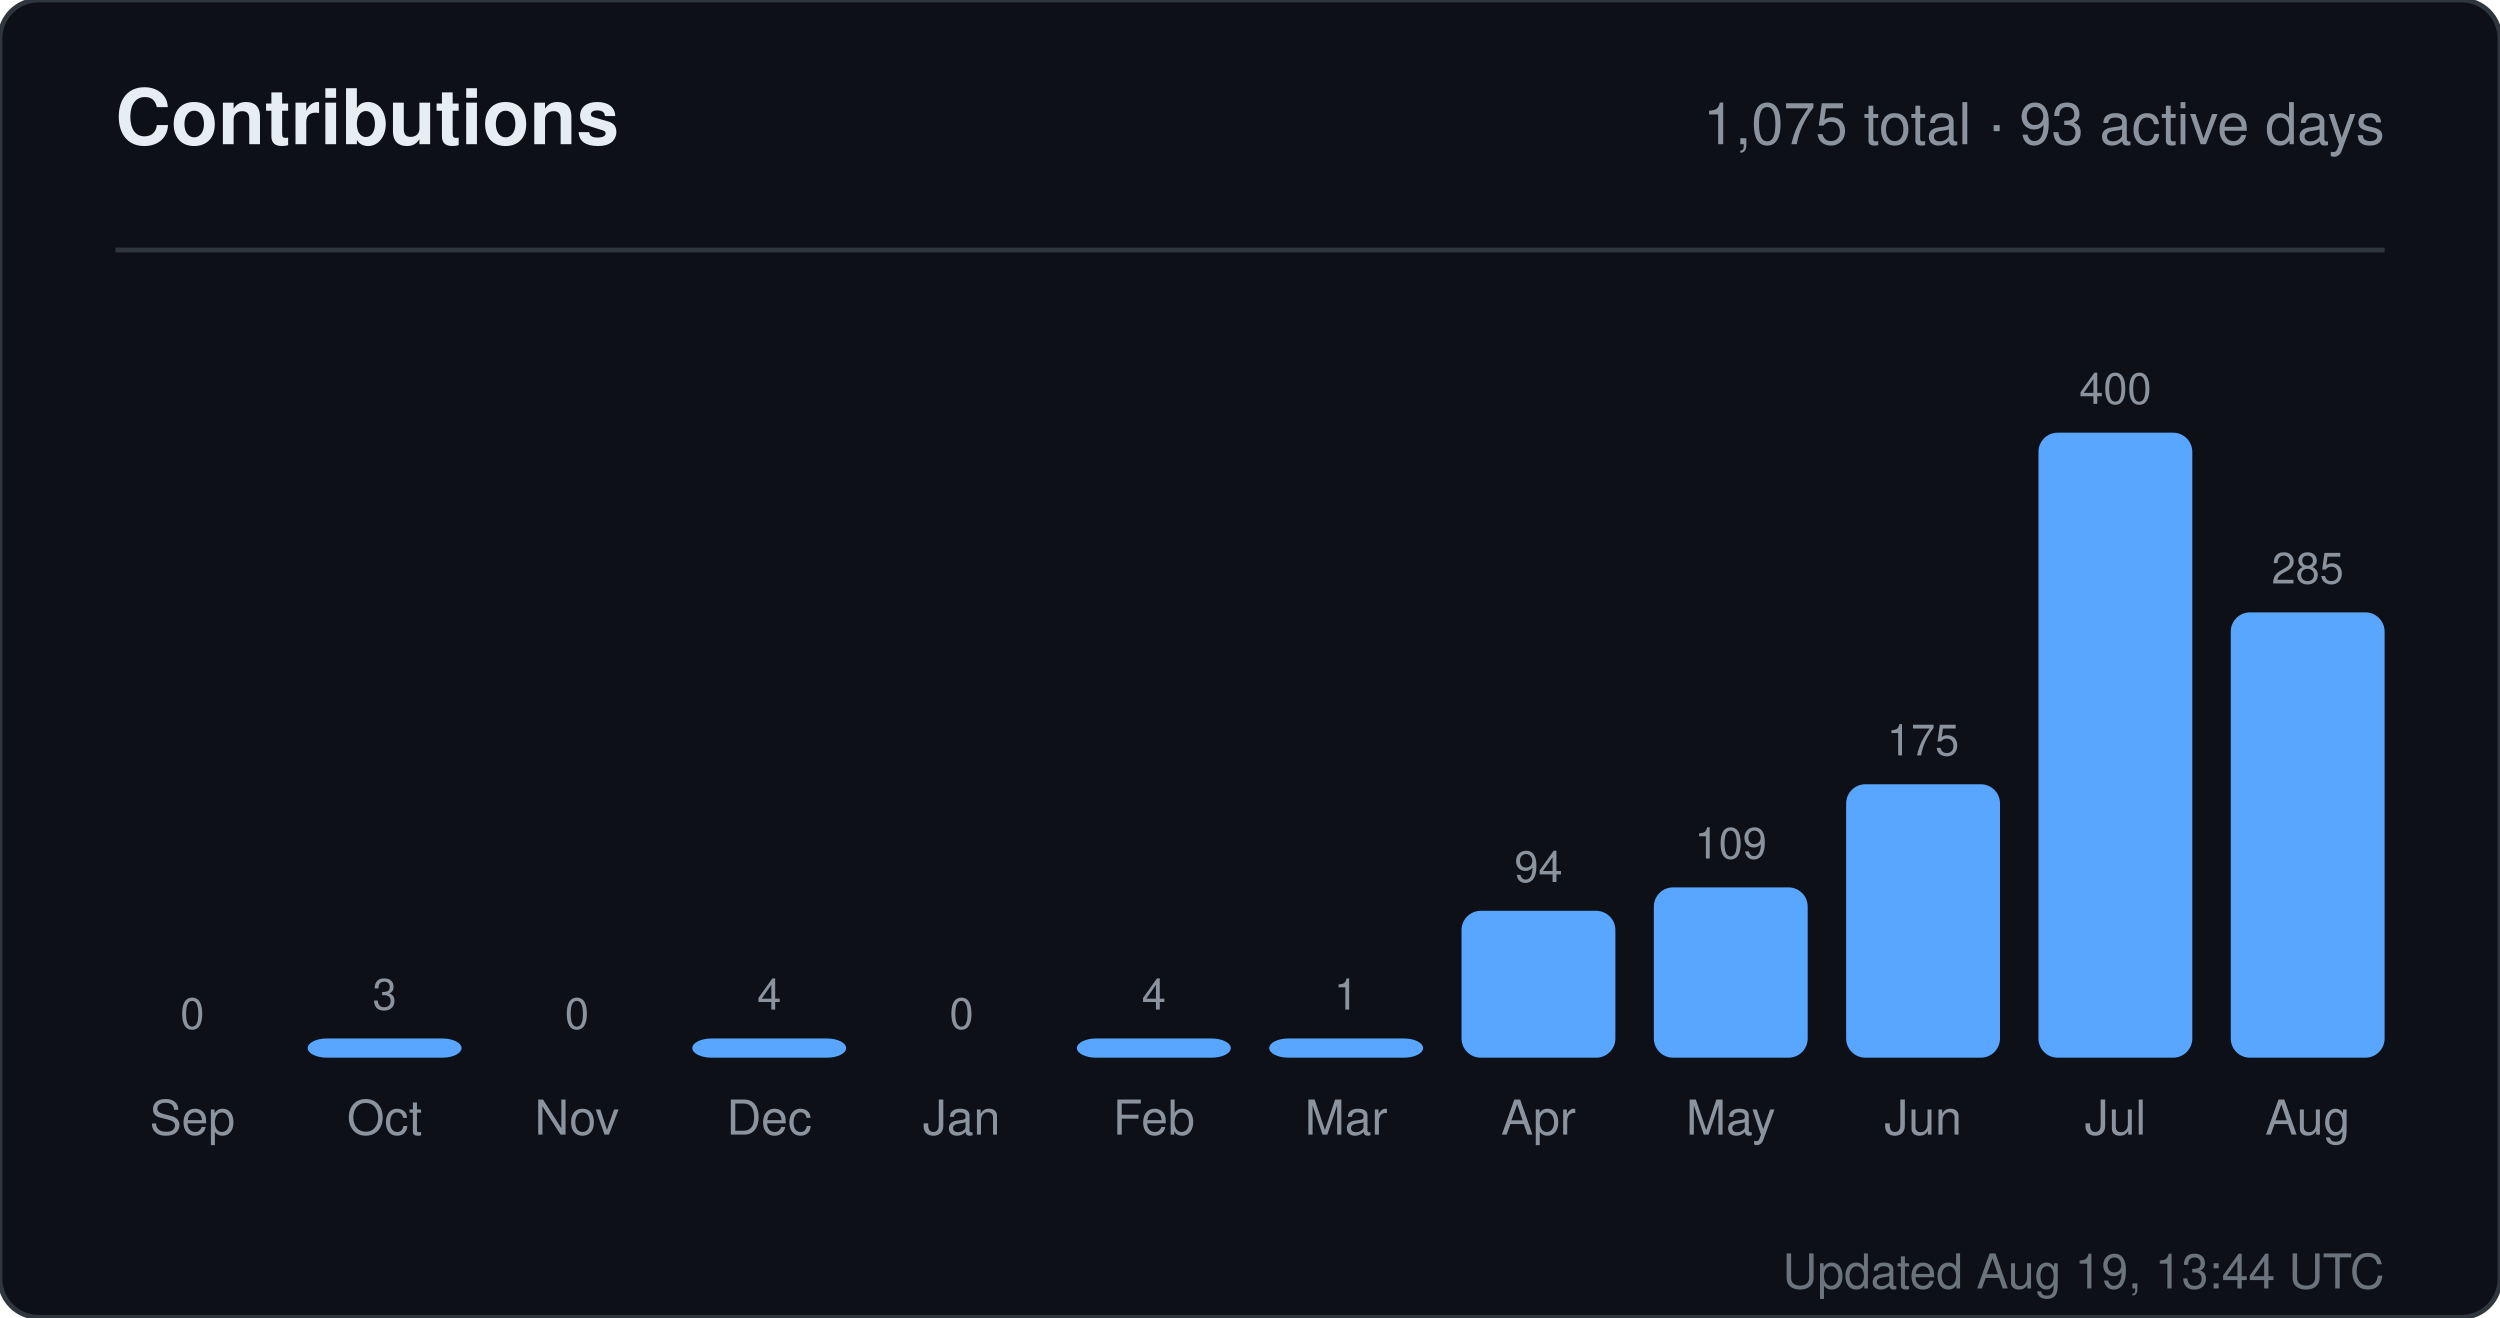
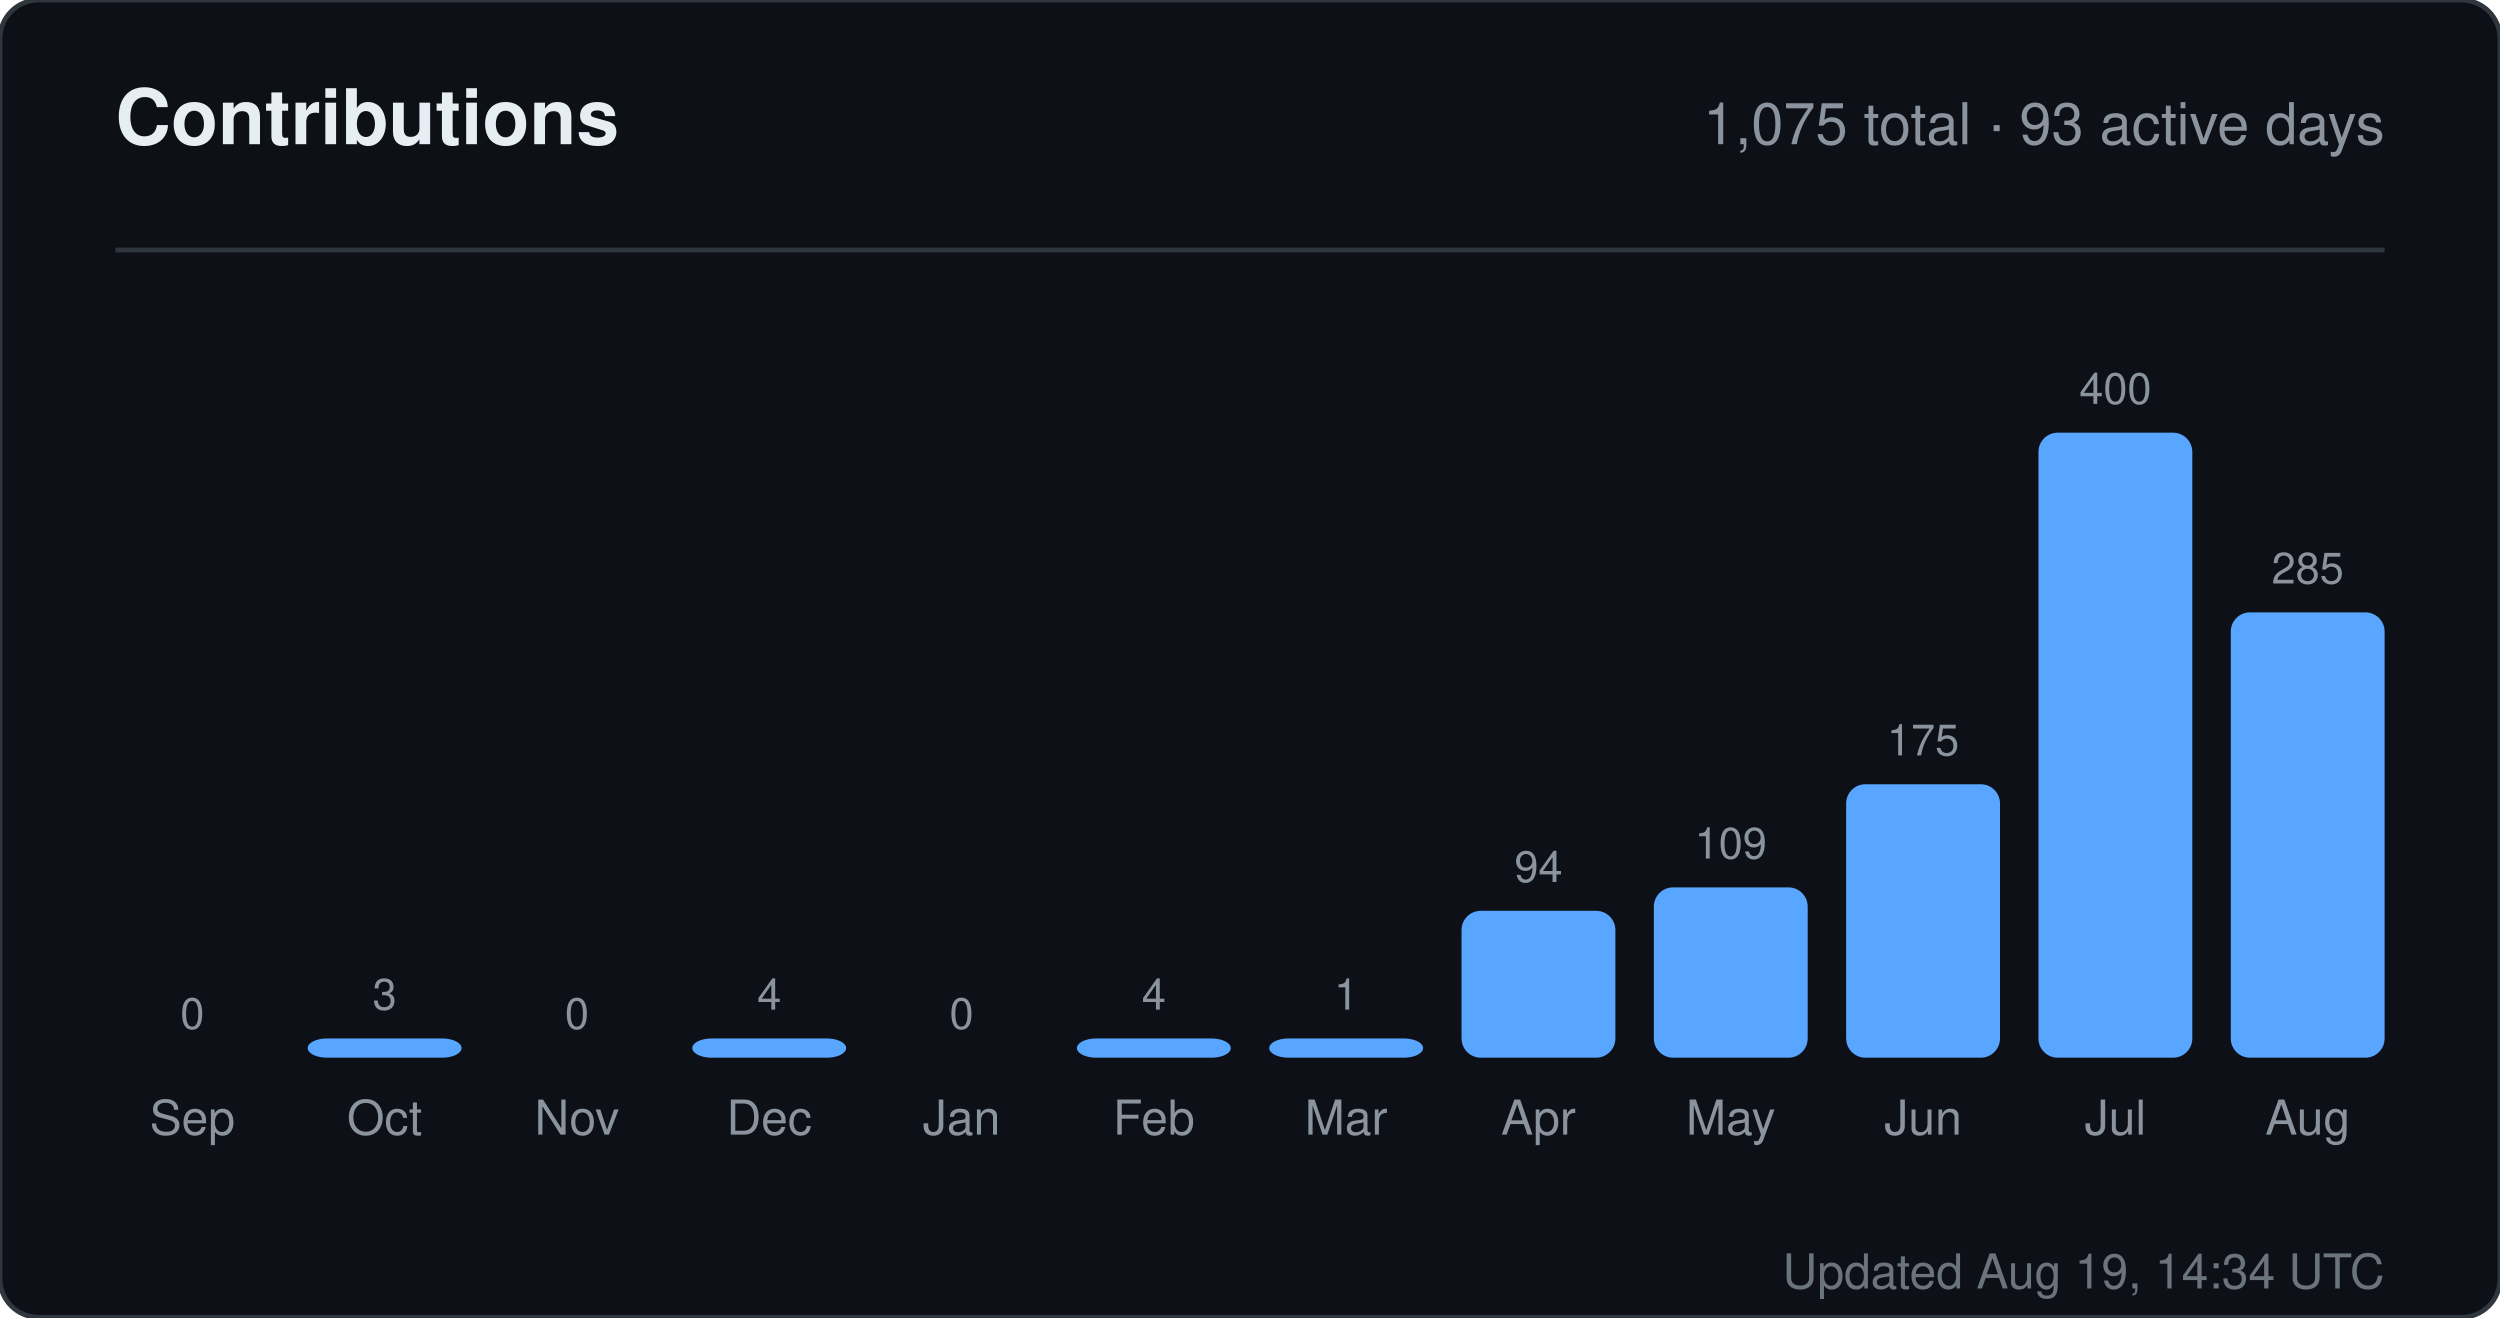
<svg xmlns="http://www.w3.org/2000/svg" width="520" height="274" viewBox="0 0 520 274" role="img" aria-label="Contributions for sandiirawan12">
  <rect width="520" height="274" rx="8" fill="#0d1117" stroke="#30363d" />
  <g font-family="-apple-system, BlinkMacSystemFont, Segoe UI, Helvetica, Arial, sans-serif">
    <text x="24" y="30" fill="#e6edf3" font-size="16" font-weight="700">Contributions</text>
    <text x="496" y="30" fill="#8b949e" font-size="12" text-anchor="end">1,075 total · 93 active days</text>
    <line x1="24" y1="52" x2="496" y2="52" stroke="#30363d" />
    <text x="40" y="214" fill="#8b949e" font-size="9" text-anchor="middle">0</text>
    <rect x="24" y="220" width="32" height="0" rx="4" fill="#58a6ff" />
    <text x="40" y="236" fill="#8b949e" font-size="10" text-anchor="middle">Sep</text>
    <text x="80" y="210" fill="#8b949e" font-size="9" text-anchor="middle">3</text>
    <rect x="64" y="216" width="32" height="4" rx="4" fill="#58a6ff" />
    <text x="80" y="236" fill="#8b949e" font-size="10" text-anchor="middle">Oct</text>
    <text x="120" y="214" fill="#8b949e" font-size="9" text-anchor="middle">0</text>
    <rect x="104" y="220" width="32" height="0" rx="4" fill="#58a6ff" />
    <text x="120" y="236" fill="#8b949e" font-size="10" text-anchor="middle">Nov</text>
    <text x="160" y="210" fill="#8b949e" font-size="9" text-anchor="middle">4</text>
    <rect x="144" y="216" width="32" height="4" rx="4" fill="#58a6ff" />
    <text x="160" y="236" fill="#8b949e" font-size="10" text-anchor="middle">Dec</text>
    <text x="200" y="214" fill="#8b949e" font-size="9" text-anchor="middle">0</text>
    <rect x="184" y="220" width="32" height="0" rx="4" fill="#58a6ff" />
    <text x="200" y="236" fill="#8b949e" font-size="10" text-anchor="middle">Jan</text>
    <text x="240" y="210" fill="#8b949e" font-size="9" text-anchor="middle">4</text>
    <rect x="224" y="216" width="32" height="4" rx="4" fill="#58a6ff" />
    <text x="240" y="236" fill="#8b949e" font-size="10" text-anchor="middle">Feb</text>
    <text x="280" y="210" fill="#8b949e" font-size="9" text-anchor="middle">1</text>
    <rect x="264" y="216" width="32" height="4" rx="4" fill="#58a6ff" />
    <text x="280" y="236" fill="#8b949e" font-size="10" text-anchor="middle">Mar</text>
    <text x="320" y="183.45" fill="#8b949e" font-size="9" text-anchor="middle">94</text>
    <rect x="304" y="189.45" width="32" height="30.55" rx="4" fill="#58a6ff" />
    <text x="320" y="236" fill="#8b949e" font-size="10" text-anchor="middle">Apr</text>
    <text x="360" y="178.575" fill="#8b949e" font-size="9" text-anchor="middle">109</text>
    <rect x="344" y="184.575" width="32" height="35.425" rx="4" fill="#58a6ff" />
    <text x="360" y="236" fill="#8b949e" font-size="10" text-anchor="middle">May</text>
    <text x="400" y="157.125" fill="#8b949e" font-size="9" text-anchor="middle">175</text>
    <rect x="384" y="163.125" width="32" height="56.875" rx="4" fill="#58a6ff" />
    <text x="400" y="236" fill="#8b949e" font-size="10" text-anchor="middle">Jun</text>
    <text x="440" y="84" fill="#8b949e" font-size="9" text-anchor="middle">400</text>
    <rect x="424" y="90" width="32" height="130" rx="4" fill="#58a6ff" />
    <text x="440" y="236" fill="#8b949e" font-size="10" text-anchor="middle">Jul</text>
    <text x="480" y="121.375" fill="#8b949e" font-size="9" text-anchor="middle">285</text>
    <rect x="464" y="127.375" width="32" height="92.625" rx="4" fill="#58a6ff" />
    <text x="480" y="236" fill="#8b949e" font-size="10" text-anchor="middle">Aug</text>
-     <text x="496" y="268" fill="#8b949e" font-size="10" text-anchor="end" opacity="0.75">Updated Aug 19, 13:44 UTC</text>
+     <text x="496" y="268" fill="#8b949e" font-size="10" text-anchor="end" opacity="0.75">Updated Aug 19, 14:34 UTC</text>
  </g>
</svg>
